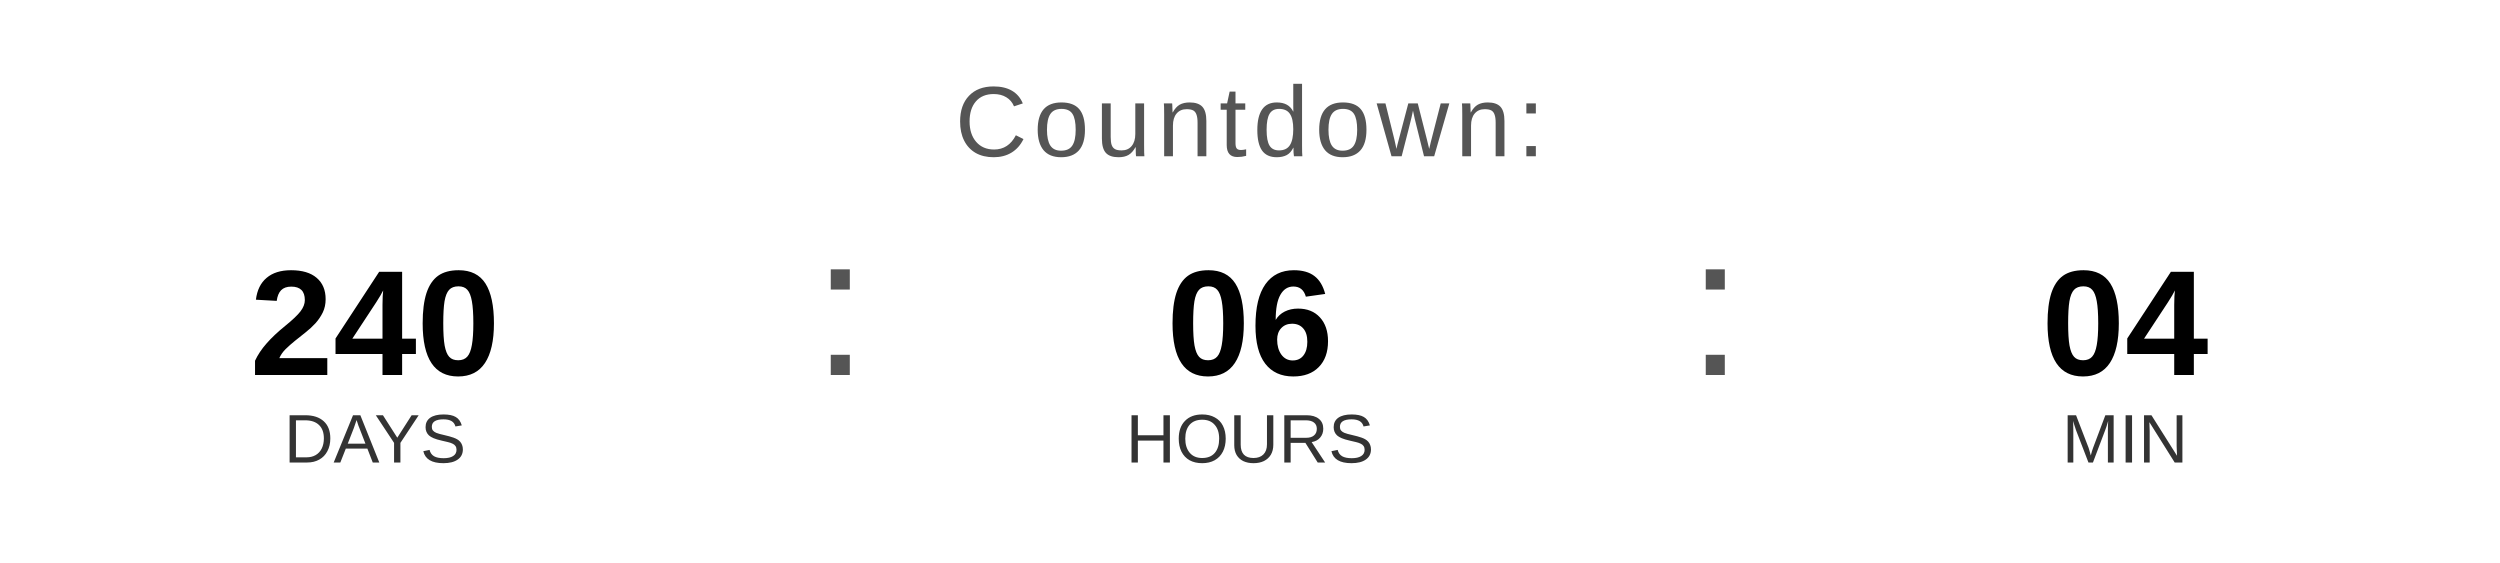
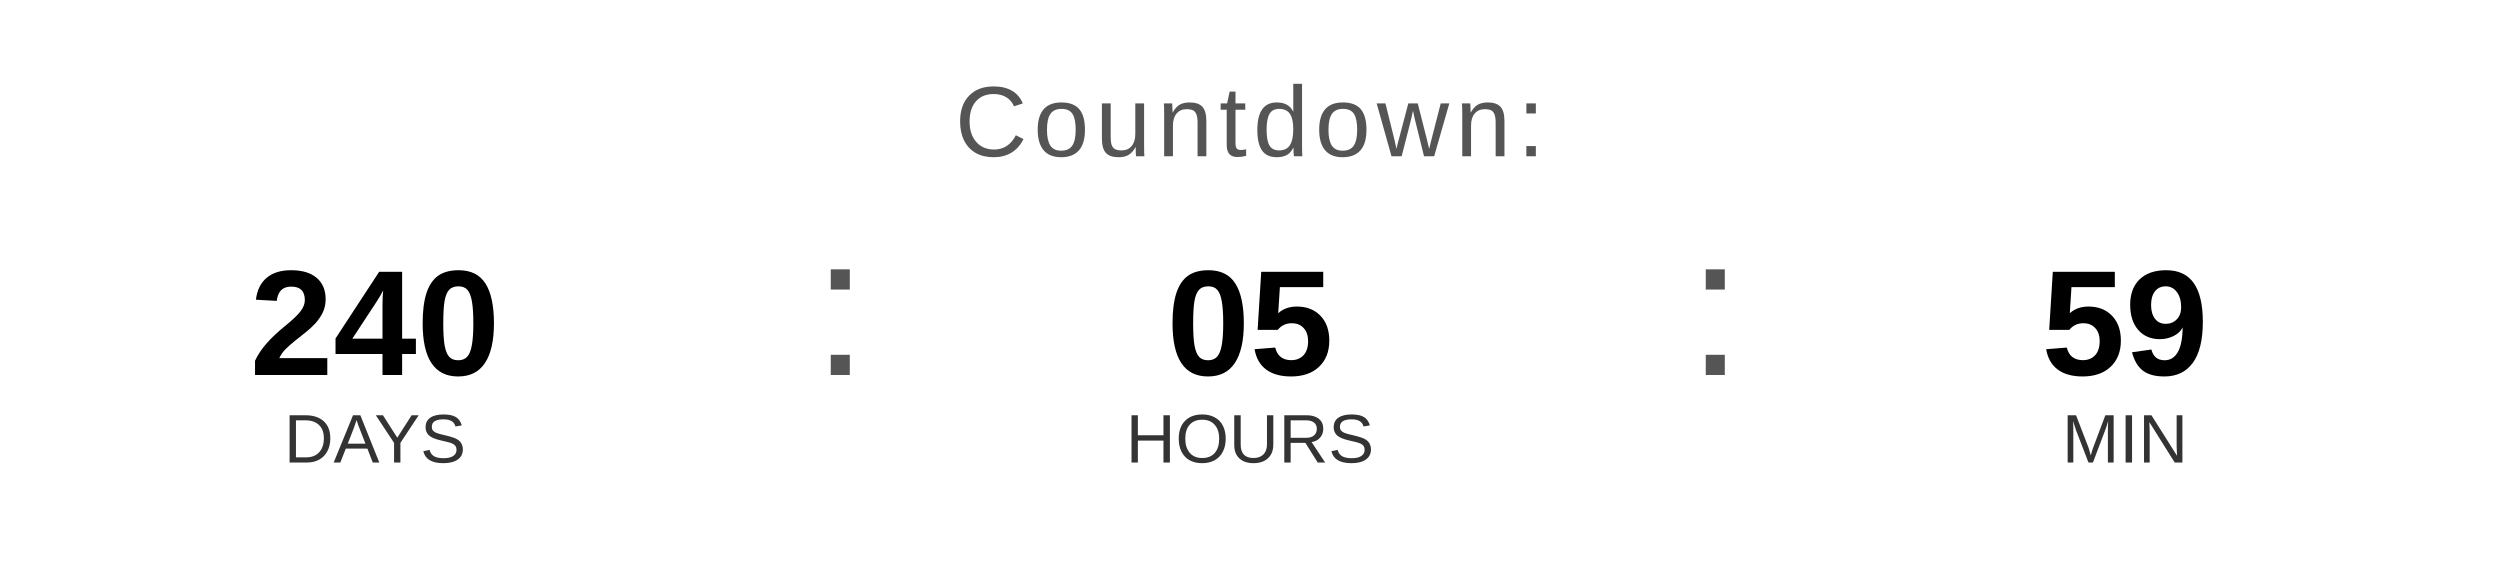
<svg xmlns="http://www.w3.org/2000/svg" width="400" height="90" viewBox="0 0 400 90">
  <text x="200" y="25" font-family="Arial, Helvetica, sans-serif" font-size="16" fill="#555555" text-anchor="middle" letter-spacing="1">
    Countdown:
  </text>
  <text x="60" y="60" font-family="Arial, Helvetica, sans-serif" font-size="24" font-weight="bold" fill="#000000" text-anchor="middle">240</text>
  <text x="60" y="74" font-family="Arial, Helvetica, sans-serif" font-size="11" fill="#333333" text-anchor="middle">DAYS</text>
  <text x="130" y="60" font-family="Arial, sans-serif" font-size="32" fill="#555555">:</text>
-   <text x="200" y="60" font-family="Arial, Helvetica, sans-serif" font-size="24" font-weight="bold" fill="#000000" text-anchor="middle">06</text>
+   <text x="200" y="60" font-family="Arial, Helvetica, sans-serif" font-size="24" font-weight="bold" fill="#000000" text-anchor="middle">05</text>
  <text x="200" y="74" font-family="Arial, Helvetica, sans-serif" font-size="11" fill="#333333" text-anchor="middle">HOURS</text>
  <text x="270" y="60" font-family="Arial, sans-serif" font-size="32" fill="#555555">:</text>
-   <text x="340" y="60" font-family="Arial, Helvetica, sans-serif" font-size="24" font-weight="bold" fill="#000000" text-anchor="middle">04</text>
+   <text x="340" y="60" font-family="Arial, Helvetica, sans-serif" font-size="24" font-weight="bold" fill="#000000" text-anchor="middle">59</text>
  <text x="340" y="74" font-family="Arial, Helvetica, sans-serif" font-size="11" fill="#333333" text-anchor="middle">MIN</text>
</svg>
